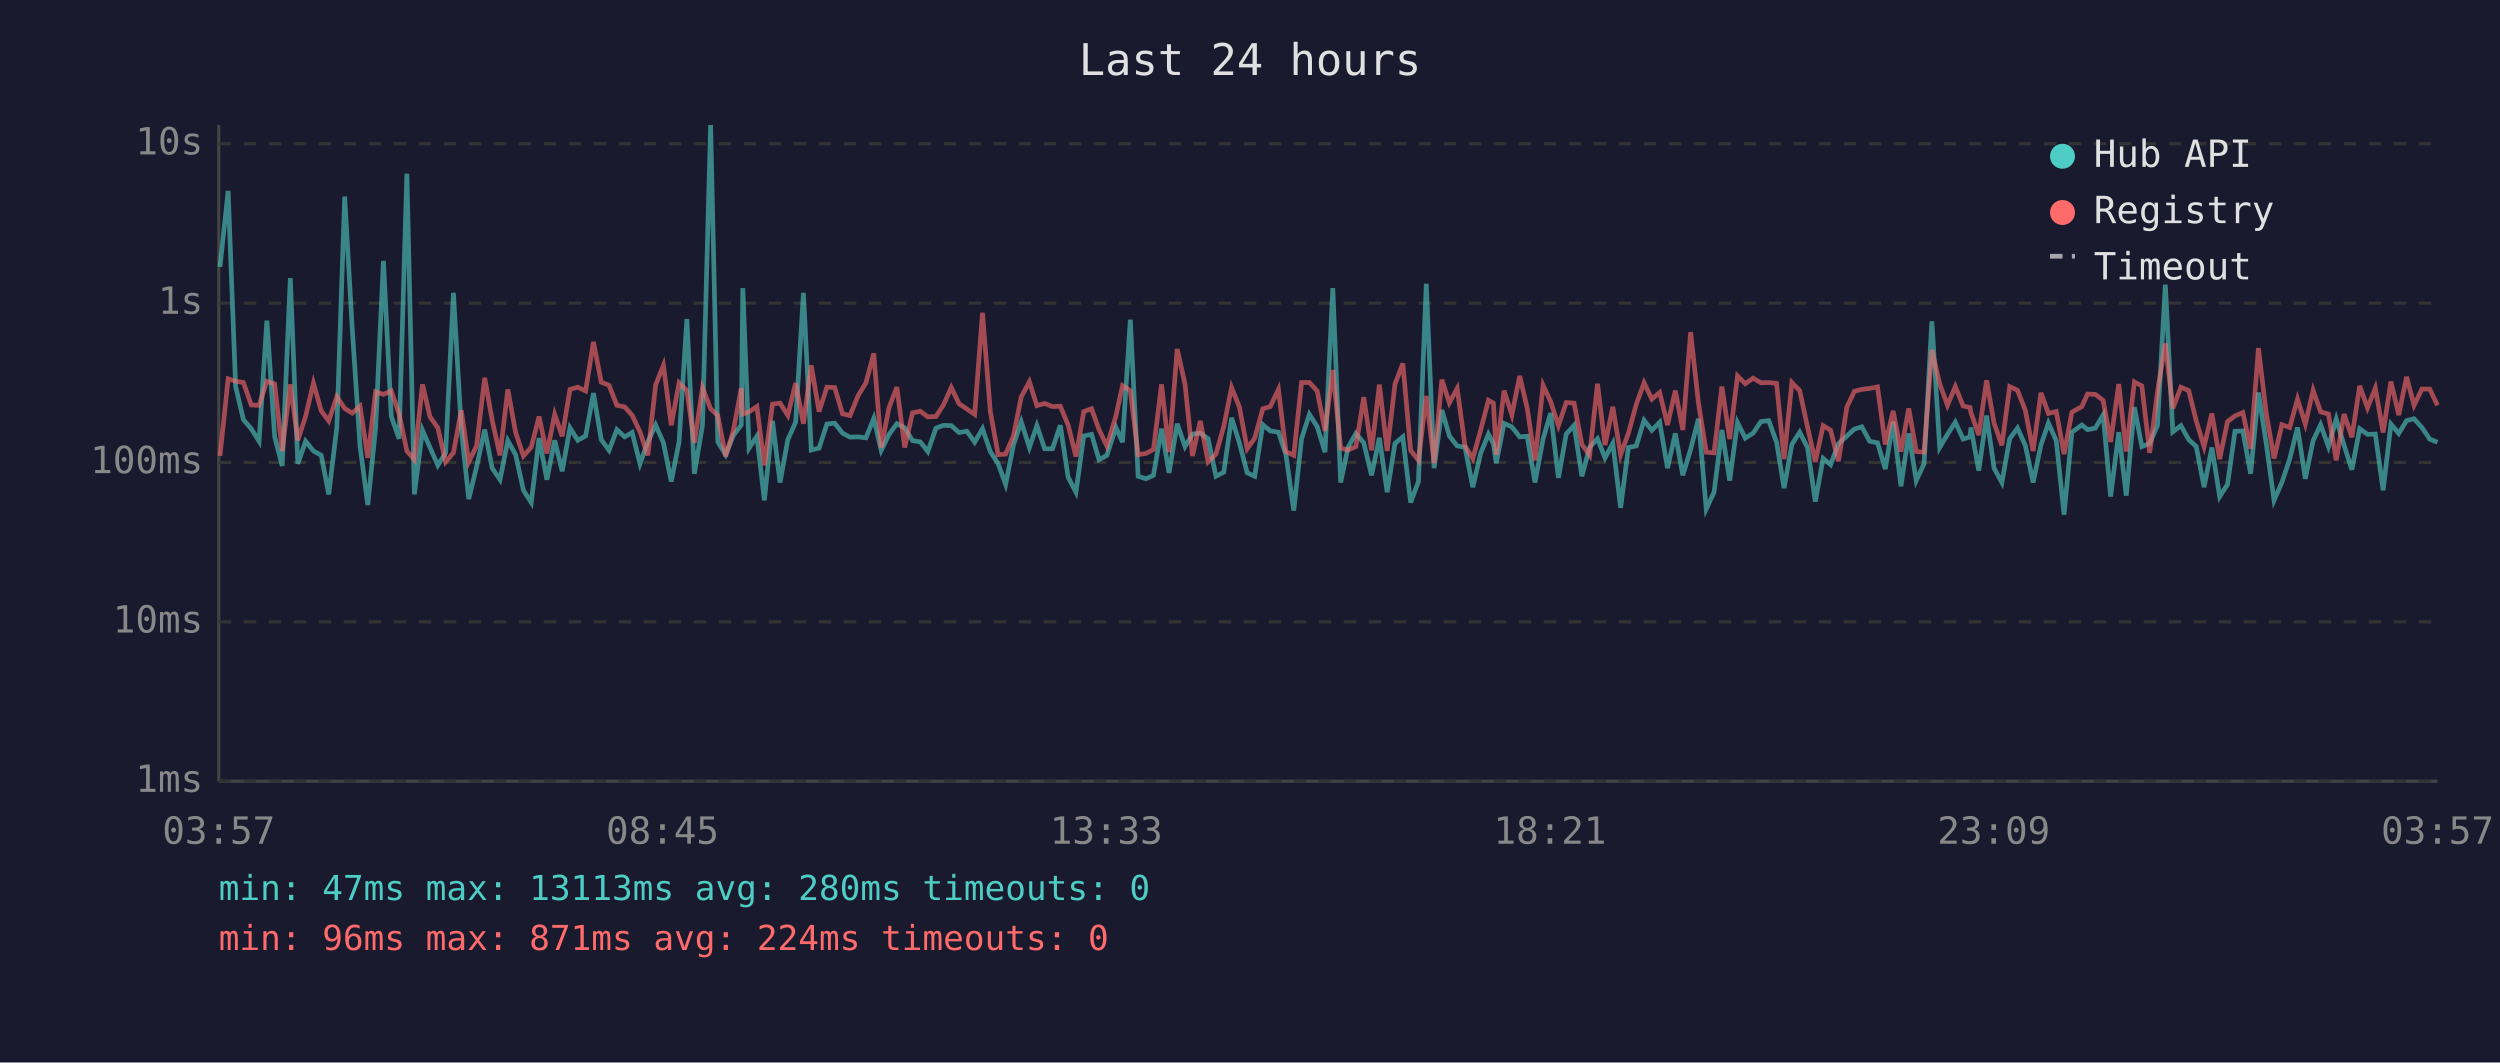
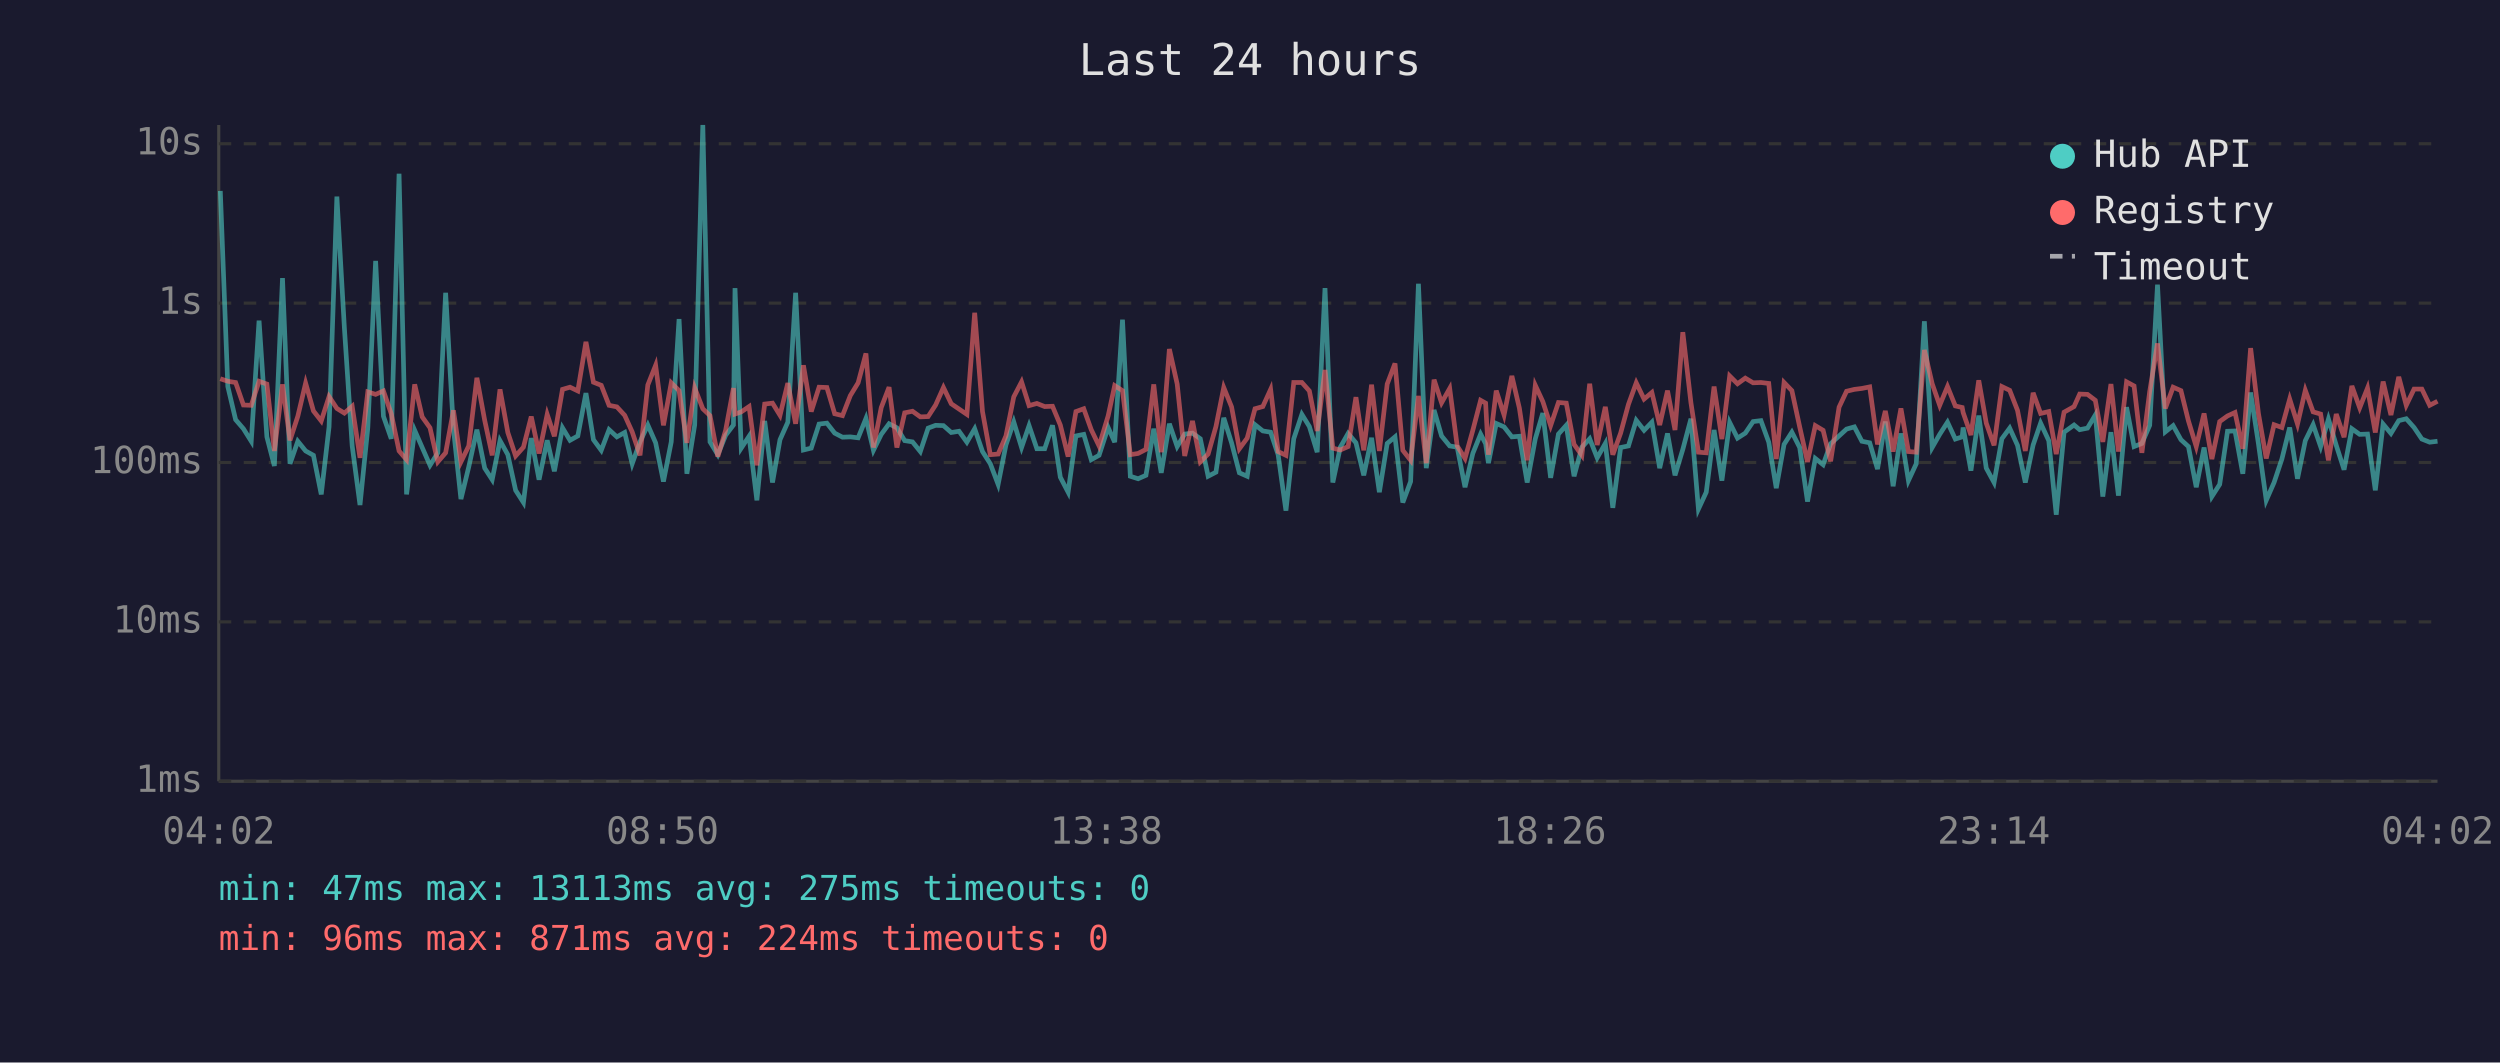
<svg xmlns="http://www.w3.org/2000/svg" viewBox="0 0 800 340" font-family="monospace" font-size="12">
  <rect width="800" height="340" fill="#1a1a2e" />
  <text x="400" y="24" fill="#e0e0e0" font-size="14" text-anchor="middle">Last 24 hours</text>
  <line x1="70" y1="40" x2="70" y2="250" stroke="#444" stroke-width="1" />
  <line x1="70" y1="250" x2="780" y2="250" stroke="#444" stroke-width="1" />
  <line x1="70" y1="250" x2="780" y2="250" stroke="#333" stroke-width="1" stroke-dasharray="4" />
  <text x="65" y="250" fill="#888" text-anchor="end" dominant-baseline="middle">1ms</text>
  <line x1="70" y1="199" x2="780" y2="199" stroke="#333" stroke-width="1" stroke-dasharray="4" />
  <text x="65" y="199" fill="#888" text-anchor="end" dominant-baseline="middle">10ms</text>
  <line x1="70" y1="148" x2="780" y2="148" stroke="#333" stroke-width="1" stroke-dasharray="4" />
  <text x="65" y="148" fill="#888" text-anchor="end" dominant-baseline="middle">100ms</text>
  <line x1="70" y1="97" x2="780" y2="97" stroke="#333" stroke-width="1" stroke-dasharray="4" />
  <text x="65" y="97" fill="#888" text-anchor="end" dominant-baseline="middle">1s</text>
  <line x1="70" y1="46" x2="780" y2="46" stroke="#333" stroke-width="1" stroke-dasharray="4" />
  <text x="65" y="46" fill="#888" text-anchor="end" dominant-baseline="middle">10s</text>
-   <text x="70" y="270" fill="#888" text-anchor="middle">03:57</text>
-   <text x="212" y="270" fill="#888" text-anchor="middle">08:45</text>
-   <text x="354" y="270" fill="#888" text-anchor="middle">13:33</text>
-   <text x="496" y="270" fill="#888" text-anchor="middle">18:21</text>
-   <text x="638" y="270" fill="#888" text-anchor="middle">23:09</text>
-   <text x="780" y="270" fill="#888" text-anchor="middle">03:57</text>
-   <polyline points="70.4,85.4 73.0,61.1 75.4,123.7 77.9,134.3 80.4,137.2 82.9,141.2 85.4,102.6 87.9,139.8 90.3,149.1 92.9,89.0 95.3,148.4 97.8,141.2 100.3,144.3 102.8,145.7 105.2,158.2 107.8,136.6 110.3,62.9 112.7,104.9 115.2,142.7 117.7,161.6 120.2,136.9 122.7,83.5 125.2,133.2 127.7,140.4 130.2,55.6 132.6,158.2 135.2,137.7 137.6,143.2 140.1,148.9 142.6,144.9 145.1,93.7 147.6,137.2 150.0,159.7 152.5,149.4 155.1,137.5 157.5,149.8 160.0,153.5 162.5,141.0 165.0,145.5 167.5,156.9 170.0,160.8 172.5,140.2 175.0,153.5 177.5,140.9 179.9,150.8 182.4,136.9 184.9,140.9 187.4,139.5 189.9,125.8 192.4,140.7 194.9,144.1 197.4,137.5 199.9,139.8 202.3,138.4 204.8,148.4 207.3,141.4 209.8,136.0 212.3,141.7 214.8,154.1 217.3,141.4 219.8,102.1 222.2,151.6 224.8,136.0 227.4,40.0 229.7,141.4 232.2,145.5 234.7,139.3 237.2,136.0 237.7,92.2 239.7,143.4 242.2,139.6 244.6,160.1 247.2,134.7 249.6,154.4 252.1,140.7 254.6,135.1 257.1,93.7 259.6,144.0 262.1,143.4 264.6,135.7 267.1,135.4 269.6,138.6 272.0,139.9 274.6,139.8 277.1,140.1 279.6,133.9 282.0,144.1 284.5,139.0 287.0,135.6 289.5,136.9 292.0,141.0 294.5,141.4 296.9,144.5 299.5,137.0 301.9,136.1 304.4,136.2 306.9,138.4 309.4,138.0 311.9,141.5 314.4,137.2 316.9,144.5 319.4,148.4 321.8,155.0 324.3,142.4 326.8,135.0 329.4,143.2 331.8,136.2 334.3,143.6 336.8,143.6 339.3,136.1 341.8,152.7 344.3,157.5 346.8,139.5 349.3,139.0 351.7,147.1 354.2,145.7 357.1,136.8 359.2,141.5 361.7,102.3 364.2,152.4 366.7,153.2 369.1,152.1 371.7,137.2 374.1,151.3 376.7,135.6 379.2,142.9 381.6,138.9 384.1,138.6 386.6,140.4 389.1,152.4 391.6,151.1 394.1,133.7 396.6,141.7 399.1,151.3 401.5,152.4 404.1,135.9 406.5,137.9 409.1,138.3 411.5,145.5 414.0,163.4 416.5,140.4 419.0,132.6 421.5,136.5 424.0,144.7 426.5,92.2 429.0,154.4 431.4,143.1 433.9,138.7 436.4,141.7 438.9,152.1 441.4,140.1 443.9,157.5 446.4,141.9 448.9,139.8 451.4,160.8 453.9,154.1 456.4,90.8 458.9,149.8 461.4,131.2 463.8,139.5 466.3,142.7 468.8,143.1 471.3,155.9 473.8,145.1 476.3,138.9 477.9,142.0 478.8,148.2 481.3,135.5 483.8,136.6 486.3,139.8 488.7,139.6 491.2,154.4 493.8,140.4 496.2,132.2 498.7,152.9 501.2,138.9 503.7,136.1 506.2,152.4 508.7,143.1 511.2,140.4 513.6,146.5 516.1,141.9 518.6,162.5 521.1,143.2 523.6,142.7 526.1,134.5 528.6,137.7 531.1,135.1 533.6,149.8 536.1,138.7 538.5,152.1 541.0,143.8 543.5,134.0 546.0,162.9 548.5,157.5 551.0,137.6 553.5,153.8 556.0,135.2 558.5,140.2 561.0,138.6 563.5,134.9 566.0,134.6 568.5,141.5 570.9,156.2 573.4,142.2 575.9,138.3 578.4,143.2 580.9,160.5 583.4,146.7 585.8,148.7 588.3,142.0 591.0,139.5 593.4,137.3 595.8,136.6 598.3,141.2 600.8,141.7 603.3,150.1 605.8,134.9 608.3,155.6 610.8,138.7 613.2,153.8 615.7,148.4 618.2,102.8 620.7,143.2 623.2,139.0 625.7,135.1 628.2,140.5 630.4,139.8 630.7,136.8 633.2,150.6 635.7,133.0 638.1,149.8 640.6,154.4 643.1,140.4 645.6,137.0 648.1,142.5 650.6,154.4 653.1,142.4 655.5,135.4 658.0,141.0 660.5,164.7 663.0,138.3 666.2,136.0 668.0,137.5 670.5,137.0 673.0,132.8 675.4,158.9 678.0,138.3 680.4,158.6 683.0,130.3 685.4,142.9 687.9,141.9 690.4,136.1 692.9,91.1 695.3,138.2 697.9,136.2 700.4,140.7 702.8,142.9 705.3,155.9 707.8,143.2 710.3,158.9 712.8,155.0 715.2,138.0 717.7,137.9 720.2,151.6 722.7,125.6 725.2,142.0 727.7,160.1 730.2,154.4 732.7,146.9 735.2,136.8 737.7,153.2 740.2,141.0 742.6,135.9 745.1,142.9 747.6,134.1 750.1,142.5 752.6,150.3 755.1,137.2 757.6,139.0 760.1,138.9 762.6,156.9 765.1,135.7 767.6,138.7 770.1,134.6 772.5,134.0 775.0,136.8 777.5,140.5 780.0,141.5" fill="none" stroke="#4ecdc4" stroke-width="1.5" opacity="0.6" />
-   <polyline points="70.4,145.9 73.0,121.2 75.4,122.0 77.9,122.4 80.4,129.6 82.9,129.7 85.4,122.0 87.9,122.9 90.3,144.3 92.9,123.0 95.3,140.9 97.8,133.2 100.3,122.6 102.8,131.5 105.2,134.7 107.8,126.9 110.3,130.7 112.7,132.2 115.2,130.0 117.7,146.5 120.2,125.4 122.7,126.2 125.2,125.1 127.7,132.4 130.2,144.3 132.6,147.1 135.2,123.0 137.6,133.4 140.1,136.9 142.6,147.8 145.1,144.9 147.6,131.3 150.0,147.8 152.5,142.7 155.1,120.9 157.5,134.5 160.0,145.7 162.5,124.6 165.0,138.4 167.5,145.9 170.0,143.1 172.5,133.3 175.0,145.1 177.5,132.6 179.9,139.6 182.4,124.6 184.9,123.9 187.4,125.1 189.9,109.4 192.4,122.3 194.9,123.3 197.4,129.7 199.9,130.2 202.3,132.9 204.8,138.2 207.3,145.7 209.8,123.2 212.3,116.9 214.8,136.1 217.3,122.5 219.8,125.0 222.2,141.7 224.8,124.1 227.4,130.8 229.7,133.0 232.2,146.1 234.7,137.7 237.2,124.2 237.7,132.5 239.7,131.8 242.2,130.1 244.6,148.9 247.2,129.3 249.6,129.0 252.1,132.9 254.6,122.6 257.1,135.6 259.6,116.9 262.1,131.7 264.6,123.9 267.1,124.0 269.6,132.4 272.0,133.0 274.6,126.6 277.1,122.5 279.6,113.1 282.0,143.2 284.5,130.4 287.0,123.9 289.5,143.2 292.0,132.1 294.5,131.6 296.9,133.4 299.5,133.3 301.9,129.6 304.4,124.0 306.9,129.2 309.4,130.9 311.9,132.6 314.4,100.1 316.9,131.7 319.4,145.5 321.8,145.3 324.3,139.5 326.8,127.0 329.4,122.2 331.8,129.8 334.3,129.1 336.8,130.1 339.3,130.0 341.8,136.0 344.3,146.1 346.8,131.7 349.3,130.8 351.7,137.5 354.2,142.7 357.1,133.1 359.2,123.4 361.7,125.0 364.2,145.5 366.7,145.1 369.1,143.8 371.7,123.0 374.1,144.7 376.7,111.7 379.2,122.9 381.6,145.9 384.1,134.7 386.6,147.8 389.1,145.3 391.6,136.5 394.1,124.0 396.6,130.2 399.1,143.6 401.5,140.2 404.1,130.8 406.5,130.1 409.1,124.6 411.5,144.5 414.0,145.7 416.5,122.4 419.0,122.4 421.5,125.1 424.0,137.9 426.5,118.4 429.0,143.4 431.4,144.0 433.9,142.9 436.4,127.1 438.9,144.1 441.4,123.1 443.9,144.3 446.4,122.9 448.9,116.3 451.4,144.1 453.9,147.3 456.4,126.7 458.9,148.2 461.4,121.5 463.8,128.9 466.3,124.3 468.8,142.7 471.3,146.7 473.8,137.7 476.3,128.1 477.9,129.0 478.8,145.5 481.3,125.0 483.8,132.8 486.3,120.3 488.7,130.6 491.2,147.3 493.8,123.3 496.2,128.5 498.7,136.2 501.2,128.8 503.7,129.0 506.2,142.2 508.7,145.7 511.2,122.8 513.6,142.4 516.1,130.2 518.6,145.5 521.1,138.6 523.6,129.4 526.1,122.5 528.6,127.7 531.1,125.6 533.6,136.0 536.1,125.0 538.5,137.6 541.0,106.3 543.5,128.9 546.0,144.7 548.5,144.9 551.0,123.7 553.5,140.5 556.0,120.3 558.5,122.8 561.0,121.0 563.5,122.5 566.0,122.4 568.5,122.7 570.9,146.9 573.4,122.4 575.9,125.0 578.4,136.6 580.9,147.8 583.4,136.2 585.8,137.7 588.3,147.6 591.0,130.3 593.4,125.2 595.8,124.6 598.3,124.3 600.8,123.8 603.3,142.2 605.8,131.5 608.3,144.5 610.8,130.7 613.2,144.5 615.7,144.7 618.2,112.0 620.7,122.8 623.2,129.7 625.7,123.7 628.2,129.9 630.4,130.4 630.7,132.0 633.2,139.2 635.7,121.7 638.1,135.4 640.6,142.5 643.1,123.7 645.6,124.9 648.1,131.3 650.6,144.3 653.1,125.7 655.5,132.3 658.0,131.7 660.5,145.3 663.0,131.9 666.2,130.1 668.0,126.1 670.5,126.2 673.0,128.1 675.4,141.4 678.0,122.9 680.4,144.5 683.0,122.2 685.4,123.5 687.9,144.9 690.4,125.3 692.9,109.9 695.3,130.7 697.9,123.9 700.4,125.0 702.8,134.7 705.3,142.9 707.8,132.3 710.3,146.9 712.8,134.9 715.2,133.1 717.7,132.0 720.2,143.6 722.7,111.4 725.2,132.3 727.7,146.7 730.2,135.9 732.7,136.8 735.2,127.7 737.7,135.7 740.2,124.9 742.6,131.8 745.1,132.5 747.6,147.3 750.1,132.5 752.6,139.9 755.1,123.5 757.6,130.5 760.1,124.2 762.6,138.4 765.1,122.1 767.6,132.8 770.1,120.6 772.5,129.7 775.0,124.5 777.5,124.5 780.0,129.7" fill="none" stroke="#ff6b6b" stroke-width="1.5" opacity="0.6" />
+   <text x="70" y="270" fill="#888" text-anchor="middle">04:02</text>
+   <text x="212" y="270" fill="#888" text-anchor="middle">08:50</text>
+   <text x="354" y="270" fill="#888" text-anchor="middle">13:38</text>
+   <text x="496" y="270" fill="#888" text-anchor="middle">18:26</text>
+   <text x="638" y="270" fill="#888" text-anchor="middle">23:14</text>
+   <text x="780" y="270" fill="#888" text-anchor="middle">04:02</text>
+   <polyline points="70.5,61.1 72.9,123.7 75.4,134.3 77.9,137.2 80.4,141.2 82.9,102.6 85.4,139.8 87.8,149.1 90.4,89.0 92.8,148.4 95.3,141.2 97.8,144.3 100.3,145.7 102.8,158.2 105.3,136.6 107.8,62.9 110.2,104.9 112.7,142.7 115.2,161.6 117.7,136.9 120.2,83.5 122.7,133.2 125.2,140.4 127.7,55.6 130.1,158.2 132.7,137.7 135.1,143.2 137.6,148.9 140.1,144.9 142.6,93.7 145.1,137.2 147.5,159.7 150.0,149.4 152.6,137.5 155.1,149.8 157.5,153.5 160.0,141.0 162.5,145.5 165.0,156.9 167.5,160.8 170.0,140.2 172.5,153.5 175.1,140.9 177.4,150.8 180.0,136.9 182.4,140.9 184.9,139.5 187.5,125.8 189.9,140.7 192.4,144.1 194.9,137.5 197.4,139.8 199.9,138.4 202.3,148.4 204.8,141.4 207.3,136.0 209.8,141.7 212.3,154.1 214.8,141.4 217.3,102.1 219.8,151.6 222.3,136.0 224.9,40.0 227.2,141.4 229.7,145.5 232.2,139.3 234.7,136.0 235.2,92.2 237.2,143.4 239.7,139.6 242.2,160.1 244.7,134.7 247.2,154.4 249.6,140.7 252.1,135.1 254.6,93.7 257.1,144.0 259.6,143.4 262.1,135.7 264.6,135.4 267.1,138.6 269.6,139.9 272.1,139.8 274.6,140.1 277.1,133.9 279.5,144.1 282.0,139.0 284.5,135.6 287.0,136.9 289.5,141.0 292.0,141.4 294.5,144.5 297.0,137.0 299.4,136.1 301.9,136.2 304.4,138.4 306.9,138.0 309.4,141.5 311.9,137.2 314.4,144.5 316.9,148.4 319.4,155.0 321.9,142.4 324.4,135.0 326.9,143.2 329.3,136.2 331.8,143.6 334.3,143.6 336.8,136.1 339.3,152.7 341.8,157.5 344.3,139.5 346.8,139.0 349.2,147.1 351.7,145.7 354.6,136.8 356.7,141.5 359.2,102.3 361.7,152.4 364.2,153.2 366.7,152.1 369.2,137.2 371.6,151.3 374.2,135.6 376.7,142.9 379.1,138.9 381.6,138.6 384.1,140.4 386.6,152.4 389.1,151.1 391.6,133.7 394.1,141.7 396.6,151.3 399.1,152.4 401.6,135.9 404.1,137.9 406.6,138.3 409.0,145.5 411.5,163.4 414.0,140.4 416.6,132.6 419.0,136.5 421.5,144.7 424.0,92.2 426.5,154.4 428.9,143.1 431.4,138.7 433.9,141.7 436.4,152.1 438.9,140.1 441.4,157.5 443.9,141.9 446.4,139.8 448.9,160.8 451.4,154.1 453.9,90.8 456.4,149.8 458.9,131.2 461.3,139.5 463.9,142.7 466.3,143.1 468.8,155.9 471.3,145.1 473.8,138.9 475.4,142.0 476.3,148.2 478.8,135.5 481.3,136.6 483.8,139.8 486.2,139.6 488.7,154.4 491.3,140.4 493.7,132.2 496.2,152.9 498.7,138.9 501.2,136.1 503.7,152.4 506.2,143.1 508.7,140.4 511.1,146.5 513.7,141.9 516.1,162.5 518.6,143.2 521.1,142.7 523.6,134.5 526.1,137.7 528.6,135.1 531.1,149.8 533.6,138.7 536.0,152.1 538.5,143.8 541.1,134.0 543.5,162.9 546.0,157.5 548.5,137.6 551.0,153.8 553.5,135.2 556.0,140.2 558.5,138.6 561.0,134.9 563.5,134.6 566.0,141.5 568.4,156.2 570.9,142.2 573.4,138.3 575.9,143.2 578.4,160.5 580.9,146.7 583.4,148.7 585.8,142.0 588.5,139.5 590.9,137.3 593.4,136.6 595.8,141.2 598.3,141.7 600.8,150.1 603.3,134.9 605.8,155.6 608.3,138.7 610.7,153.8 613.2,148.4 615.8,102.8 618.3,143.2 620.7,139.0 623.2,135.1 625.7,140.5 627.9,139.8 628.2,136.8 630.7,150.6 633.2,133.0 635.6,149.8 638.1,154.4 640.6,140.4 643.1,137.0 645.6,142.5 648.1,154.4 650.6,142.4 653.0,135.4 655.6,141.0 658.0,164.7 660.5,138.3 663.7,136.0 665.5,137.5 668.0,137.0 670.5,132.8 672.9,158.9 675.5,138.3 677.9,158.6 680.5,130.3 682.9,142.9 685.4,141.9 687.9,136.1 690.4,91.1 692.9,138.2 695.4,136.2 697.9,140.7 700.3,142.9 702.8,155.9 705.3,143.2 707.8,158.9 710.3,155.0 712.8,138.0 715.2,137.9 717.7,151.6 720.2,125.6 722.7,142.0 725.2,160.1 727.7,154.4 730.2,146.9 732.7,136.8 735.2,153.2 737.7,141.0 740.2,135.9 742.6,142.9 745.1,134.1 747.6,142.5 750.1,150.3 752.6,137.2 755.1,139.0 757.6,138.9 760.1,156.9 762.6,135.7 765.1,138.7 767.6,134.6 770.0,134.0 772.5,136.8 775.0,140.5 777.5,141.5 780.0,141.2" fill="none" stroke="#4ecdc4" stroke-width="1.5" opacity="0.6" />
+   <polyline points="70.5,121.2 72.9,122.0 75.4,122.4 77.9,129.6 80.4,129.7 82.9,122.0 85.4,122.9 87.8,144.3 90.4,123.0 92.8,140.9 95.3,133.2 97.8,122.6 100.3,131.5 102.8,134.7 105.3,126.9 107.8,130.7 110.2,132.2 112.7,130.0 115.2,146.5 117.7,125.4 120.2,126.2 122.7,125.1 125.2,132.4 127.7,144.3 130.1,147.1 132.7,123.0 135.1,133.4 137.6,136.9 140.1,147.8 142.6,144.9 145.1,131.3 147.5,147.8 150.0,142.7 152.6,120.9 155.1,134.5 157.5,145.7 160.0,124.6 162.5,138.4 165.0,145.9 167.5,143.1 170.0,133.3 172.5,145.1 175.1,132.6 177.4,139.6 180.0,124.6 182.4,123.9 184.9,125.1 187.5,109.4 189.9,122.3 192.4,123.3 194.9,129.7 197.4,130.2 199.9,132.9 202.3,138.2 204.8,145.7 207.3,123.2 209.8,116.9 212.3,136.1 214.8,122.5 217.3,125.0 219.8,141.7 222.3,124.1 224.9,130.8 227.2,133.0 229.7,146.1 232.2,137.7 234.7,124.2 235.2,132.5 237.2,131.8 239.7,130.1 242.2,148.9 244.7,129.3 247.2,129.0 249.6,132.9 252.1,122.6 254.6,135.6 257.1,116.9 259.6,131.7 262.1,123.9 264.6,124.0 267.1,132.4 269.6,133.0 272.1,126.6 274.6,122.5 277.1,113.1 279.5,143.2 282.0,130.4 284.5,123.9 287.0,143.2 289.5,132.1 292.0,131.6 294.5,133.4 297.0,133.3 299.4,129.6 301.9,124.0 304.4,129.2 306.9,130.9 309.4,132.6 311.9,100.1 314.4,131.7 316.9,145.5 319.4,145.3 321.9,139.5 324.4,127.0 326.9,122.2 329.3,129.8 331.8,129.1 334.3,130.1 336.8,130.0 339.3,136.0 341.8,146.1 344.3,131.7 346.8,130.8 349.2,137.5 351.7,142.7 354.6,133.1 356.7,123.4 359.2,125.0 361.7,145.5 364.2,145.1 366.7,143.8 369.2,123.0 371.6,144.7 374.2,111.7 376.7,122.9 379.1,145.9 381.6,134.7 384.1,147.8 386.6,145.3 389.1,136.5 391.6,124.0 394.1,130.2 396.6,143.6 399.1,140.2 401.6,130.8 404.1,130.1 406.6,124.6 409.0,144.5 411.5,145.7 414.0,122.4 416.6,122.4 419.0,125.1 421.5,137.9 424.0,118.4 426.5,143.4 428.9,144.0 431.4,142.9 433.9,127.1 436.4,144.1 438.9,123.1 441.4,144.3 443.9,122.9 446.4,116.3 448.9,144.1 451.4,147.3 453.9,126.7 456.4,148.2 458.9,121.5 461.3,128.9 463.9,124.3 466.3,142.7 468.8,146.7 471.3,137.7 473.8,128.1 475.4,129.0 476.3,145.5 478.8,125.0 481.3,132.8 483.8,120.3 486.2,130.6 488.7,147.3 491.3,123.3 493.7,128.5 496.2,136.2 498.7,128.8 501.2,129.0 503.7,142.2 506.2,145.7 508.7,122.8 511.1,142.4 513.7,130.2 516.1,145.5 518.6,138.6 521.1,129.4 523.6,122.5 526.1,127.7 528.6,125.6 531.1,136.0 533.6,125.0 536.0,137.6 538.5,106.3 541.1,128.9 543.5,144.7 546.0,144.9 548.5,123.7 551.0,140.5 553.5,120.3 556.0,122.8 558.5,121.0 561.0,122.5 563.5,122.4 566.0,122.7 568.4,146.9 570.9,122.4 573.4,125.0 575.9,136.6 578.4,147.8 580.9,136.2 583.4,137.7 585.8,147.6 588.5,130.3 590.9,125.2 593.4,124.6 595.8,124.3 598.3,123.8 600.8,142.2 603.3,131.5 605.8,144.5 608.3,130.7 610.7,144.5 613.2,144.7 615.8,112.0 618.3,122.8 620.7,129.7 623.2,123.7 625.7,129.9 627.9,130.4 628.2,132.0 630.7,139.2 633.2,121.7 635.6,135.4 638.1,142.5 640.6,123.7 643.1,124.9 645.6,131.3 648.1,144.3 650.6,125.7 653.0,132.3 655.6,131.7 658.0,145.3 660.5,131.9 663.7,130.1 665.5,126.1 668.0,126.2 670.5,128.1 672.9,141.4 675.5,122.9 677.9,144.5 680.5,122.2 682.9,123.5 685.4,144.9 687.9,125.3 690.4,109.9 692.9,130.7 695.4,123.9 697.9,125.0 700.3,134.7 702.8,142.9 705.3,132.3 707.8,146.9 710.3,134.9 712.8,133.1 715.2,132.0 717.7,143.6 720.2,111.4 722.7,132.3 725.2,146.7 727.7,135.9 730.2,136.8 732.7,127.7 735.2,135.7 737.7,124.9 740.2,131.8 742.6,132.5 745.1,147.3 747.6,132.5 750.1,139.9 752.6,123.5 755.1,130.5 757.6,124.2 760.1,138.4 762.6,122.1 765.1,132.8 767.6,120.6 770.0,129.7 772.5,124.5 775.0,124.5 777.5,129.7 780.0,128.4" fill="none" stroke="#ff6b6b" stroke-width="1.5" opacity="0.6" />
  <circle cx="660" cy="50" r="4" fill="#4ecdc4" />
  <text x="670" y="50" fill="#e0e0e0" dominant-baseline="middle">Hub API</text>
  <circle cx="660" cy="68" r="4" fill="#ff6b6b" />
  <text x="670" y="68" fill="#e0e0e0" dominant-baseline="middle">Registry</text>
  <line x1="656" y1="82" x2="664" y2="82" stroke="#e0e0e0" stroke-width="1.5" stroke-dasharray="4,3" opacity="0.7" />
  <text x="670" y="86" fill="#e0e0e0" dominant-baseline="middle">Timeout</text>
-   <text x="70" y="288" fill="#4ecdc4" font-size="11">min: 47ms  max: 13113ms  avg: 280ms  timeouts: 0</text>
+   <text x="70" y="288" fill="#4ecdc4" font-size="11">min: 47ms  max: 13113ms  avg: 275ms  timeouts: 0</text>
  <text x="70" y="304" fill="#ff6b6b" font-size="11">min: 96ms  max: 871ms  avg: 224ms  timeouts: 0</text>
</svg>
